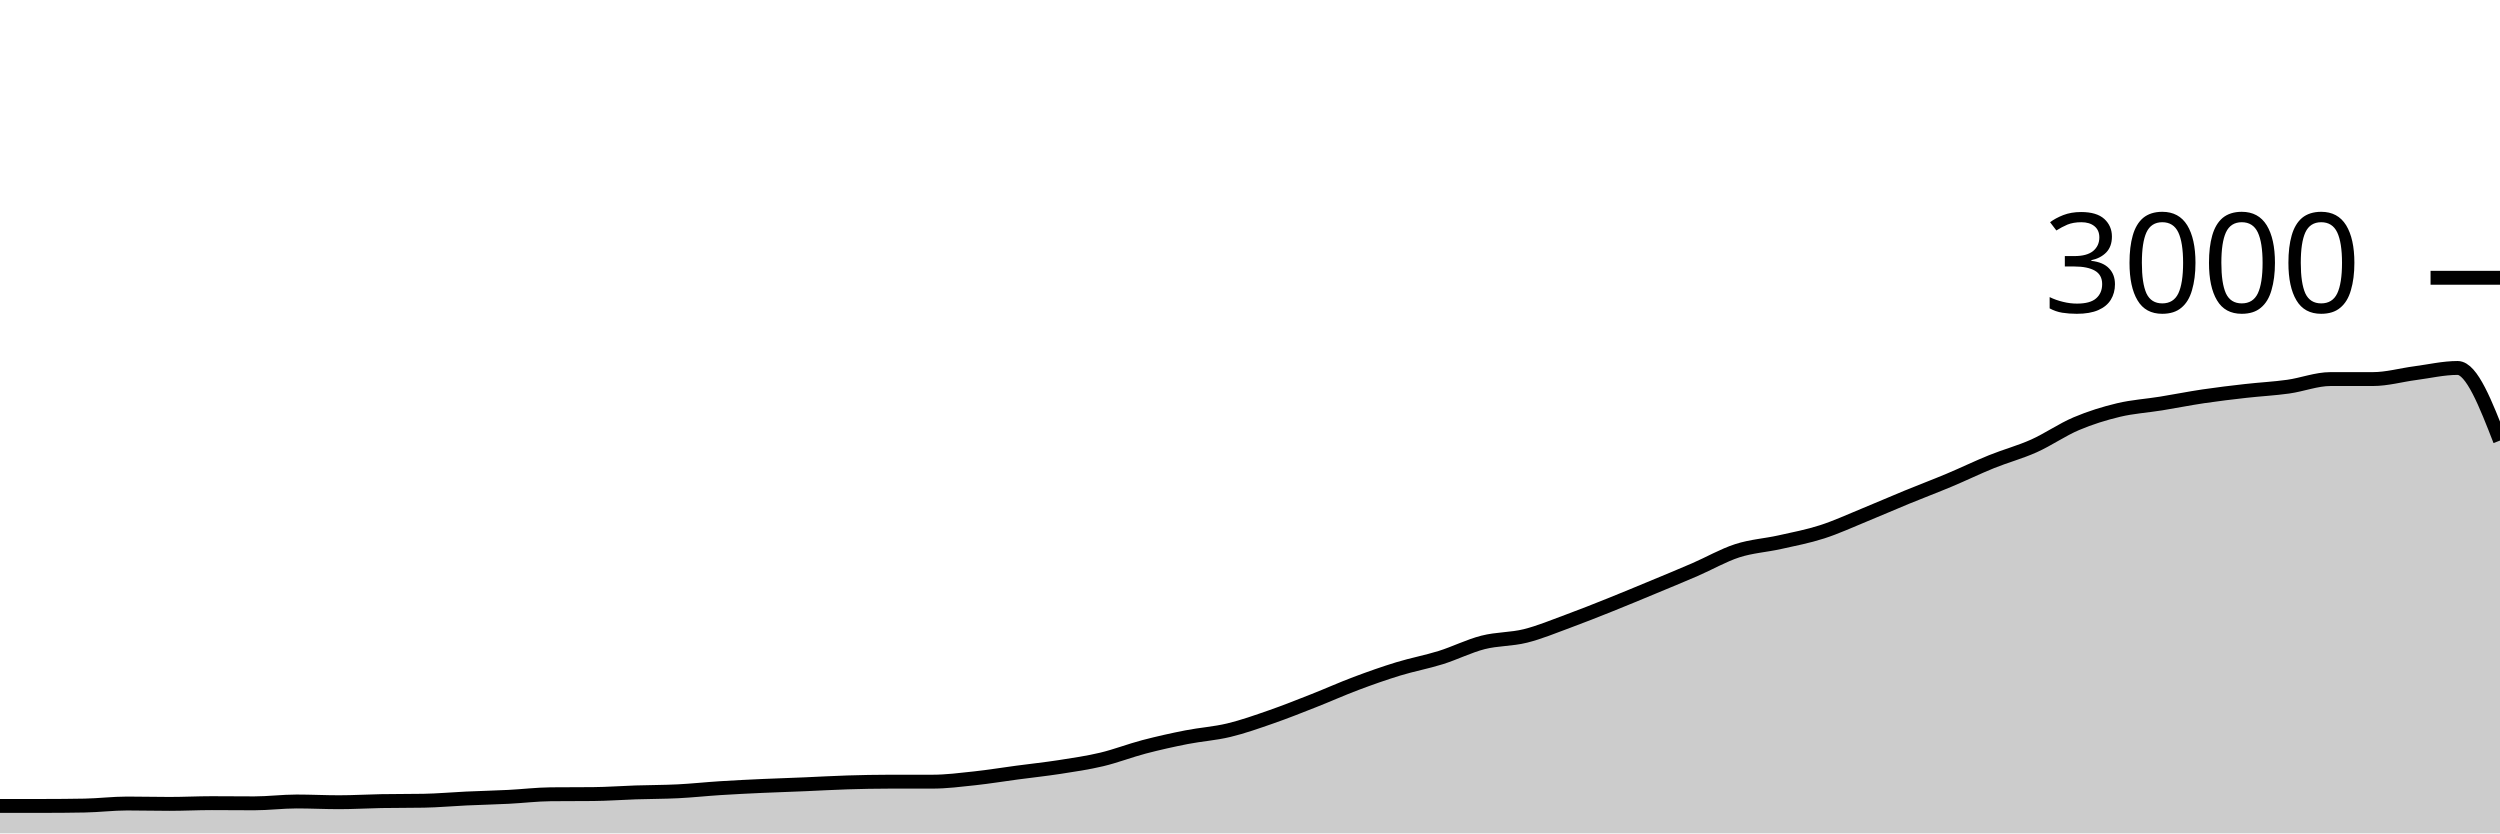
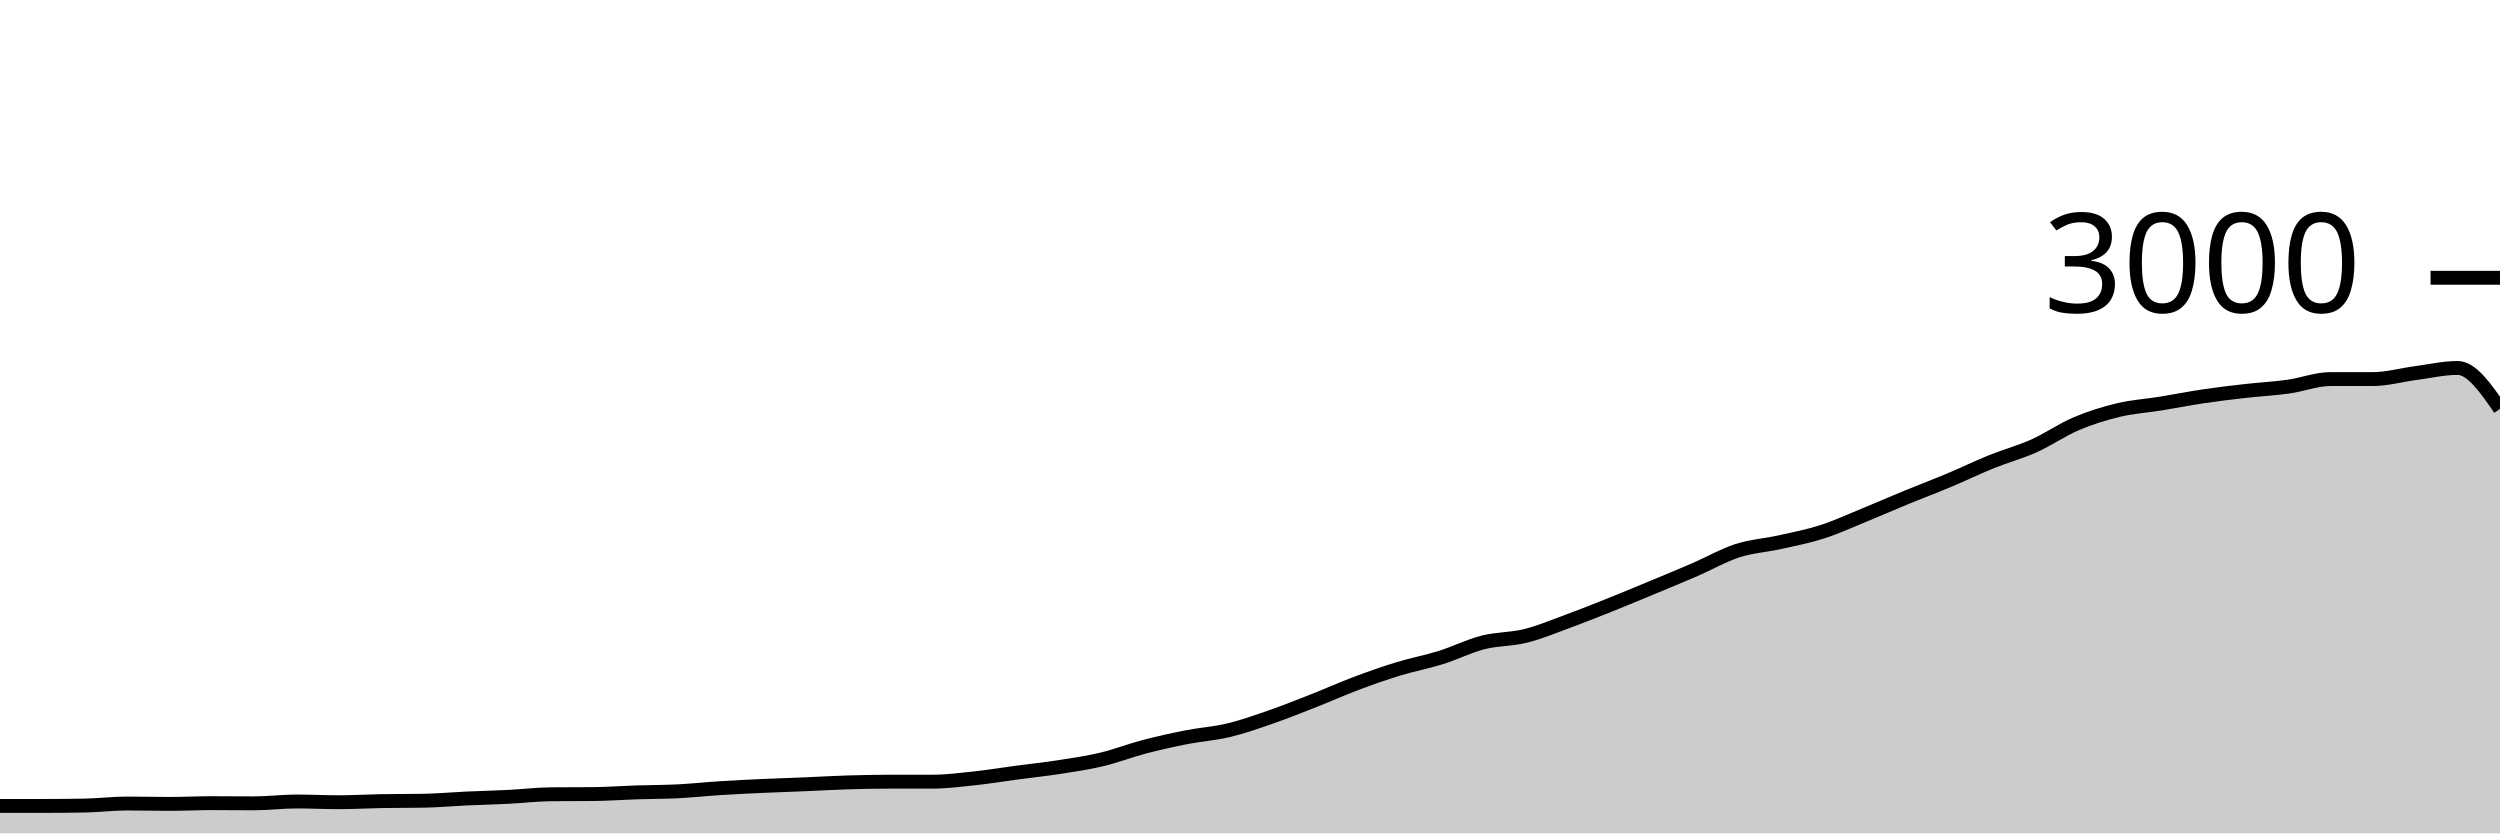
<svg xmlns="http://www.w3.org/2000/svg" viewBox="0 0 180 60">
  <g transform="translate(0,20)">
-     <path class="area" fill="rgba(0, 0, 0, 0.2)" d="M0,38.027C1.017,38.027,2.034,38.027,3.051,38.027C4.068,38.027,5.085,38.018,6.102,38C7.119,37.982,8.136,37.853,9.153,37.853C10.169,37.853,11.186,37.88,12.203,37.88C13.22,37.88,14.237,37.827,15.254,37.827C16.271,37.827,17.288,37.84,18.305,37.84C19.322,37.84,20.339,37.707,21.356,37.707C22.373,37.707,23.39,37.76,24.407,37.76C25.424,37.76,26.441,37.698,27.458,37.68C28.475,37.662,29.492,37.671,30.508,37.653C31.525,37.636,32.542,37.54,33.559,37.493C34.576,37.447,35.593,37.424,36.61,37.373C37.627,37.322,38.644,37.196,39.661,37.187C40.678,37.178,41.695,37.182,42.712,37.173C43.729,37.164,44.746,37.087,45.763,37.053C46.78,37.02,47.797,37.024,48.814,36.973C49.831,36.922,50.847,36.811,51.864,36.747C52.881,36.682,53.898,36.633,54.915,36.587C55.932,36.54,56.949,36.509,57.966,36.467C58.983,36.424,60,36.364,61.017,36.333C62.034,36.302,63.051,36.28,64.068,36.28C65.085,36.28,66.102,36.28,67.119,36.28C68.136,36.28,69.153,36.149,70.169,36.04C71.186,35.931,72.203,35.762,73.22,35.627C74.237,35.491,75.254,35.384,76.271,35.227C77.288,35.069,78.305,34.922,79.322,34.68C80.339,34.438,81.356,34.04,82.373,33.773C83.39,33.507,84.407,33.28,85.424,33.08C86.441,32.88,87.458,32.818,88.475,32.573C89.492,32.329,90.508,31.967,91.525,31.613C92.542,31.26,93.559,30.853,94.576,30.453C95.593,30.053,96.61,29.596,97.627,29.213C98.644,28.831,99.661,28.471,100.678,28.16C101.695,27.849,102.712,27.664,103.729,27.347C104.746,27.029,105.763,26.513,106.78,26.253C107.797,25.993,108.814,26.04,109.831,25.787C110.847,25.533,111.864,25.107,112.881,24.733C113.898,24.36,114.915,23.953,115.932,23.547C116.949,23.14,117.966,22.716,118.983,22.293C120,21.871,121.017,21.453,122.034,21.013C123.051,20.573,124.068,19.982,125.085,19.653C126.102,19.324,127.119,19.267,128.136,19.04C129.153,18.813,130.169,18.62,131.186,18.293C132.203,17.967,133.22,17.496,134.237,17.08C135.254,16.664,136.271,16.218,137.288,15.8C138.305,15.382,139.322,15,140.339,14.573C141.356,14.147,142.373,13.651,143.39,13.24C144.407,12.829,145.424,12.562,146.441,12.107C147.458,11.651,148.475,10.938,149.492,10.507C150.508,10.076,151.525,9.762,152.542,9.52C153.559,9.278,154.576,9.218,155.593,9.053C156.61,8.889,157.627,8.684,158.644,8.533C159.661,8.382,160.678,8.262,161.695,8.147C162.712,8.031,163.729,7.982,164.746,7.84C165.763,7.698,166.78,7.293,167.797,7.293C168.814,7.293,169.831,7.293,170.847,7.293C171.864,7.293,172.881,7,173.898,6.867C174.915,6.733,175.932,6.493,176.949,6.493C177.966,6.493,178.983,9.107,180,11.72L180,40C178.983,40,177.966,40,176.949,40C175.932,40,174.915,40,173.898,40C172.881,40,171.864,40,170.847,40C169.831,40,168.814,40,167.797,40C166.78,40,165.763,40,164.746,40C163.729,40,162.712,40,161.695,40C160.678,40,159.661,40,158.644,40C157.627,40,156.61,40,155.593,40C154.576,40,153.559,40,152.542,40C151.525,40,150.508,40,149.492,40C148.475,40,147.458,40,146.441,40C145.424,40,144.407,40,143.39,40C142.373,40,141.356,40,140.339,40C139.322,40,138.305,40,137.288,40C136.271,40,135.254,40,134.237,40C133.22,40,132.203,40,131.186,40C130.169,40,129.153,40,128.136,40C127.119,40,126.102,40,125.085,40C124.068,40,123.051,40,122.034,40C121.017,40,120,40,118.983,40C117.966,40,116.949,40,115.932,40C114.915,40,113.898,40,112.881,40C111.864,40,110.847,40,109.831,40C108.814,40,107.797,40,106.78,40C105.763,40,104.746,40,103.729,40C102.712,40,101.695,40,100.678,40C99.661,40,98.644,40,97.627,40C96.61,40,95.593,40,94.576,40C93.559,40,92.542,40,91.525,40C90.508,40,89.492,40,88.475,40C87.458,40,86.441,40,85.424,40C84.407,40,83.39,40,82.373,40C81.356,40,80.339,40,79.322,40C78.305,40,77.288,40,76.271,40C75.254,40,74.237,40,73.22,40C72.203,40,71.186,40,70.169,40C69.153,40,68.136,40,67.119,40C66.102,40,65.085,40,64.068,40C63.051,40,62.034,40,61.017,40C60,40,58.983,40,57.966,40C56.949,40,55.932,40,54.915,40C53.898,40,52.881,40,51.864,40C50.847,40,49.831,40,48.814,40C47.797,40,46.78,40,45.763,40C44.746,40,43.729,40,42.712,40C41.695,40,40.678,40,39.661,40C38.644,40,37.627,40,36.61,40C35.593,40,34.576,40,33.559,40C32.542,40,31.525,40,30.508,40C29.492,40,28.475,40,27.458,40C26.441,40,25.424,40,24.407,40C23.39,40,22.373,40,21.356,40C20.339,40,19.322,40,18.305,40C17.288,40,16.271,40,15.254,40C14.237,40,13.22,40,12.203,40C11.186,40,10.169,40,9.153,40C8.136,40,7.119,40,6.102,40C5.085,40,4.068,40,3.051,40C2.034,40,1.017,40,0,40Z" />
-     <path class="line" stroke="black" fill="none" d="M0,38.027C1.017,38.027,2.034,38.027,3.051,38.027C4.068,38.027,5.085,38.018,6.102,38C7.119,37.982,8.136,37.853,9.153,37.853C10.169,37.853,11.186,37.88,12.203,37.88C13.22,37.88,14.237,37.827,15.254,37.827C16.271,37.827,17.288,37.84,18.305,37.84C19.322,37.84,20.339,37.707,21.356,37.707C22.373,37.707,23.39,37.76,24.407,37.76C25.424,37.76,26.441,37.698,27.458,37.68C28.475,37.662,29.492,37.671,30.508,37.653C31.525,37.636,32.542,37.54,33.559,37.493C34.576,37.447,35.593,37.424,36.61,37.373C37.627,37.322,38.644,37.196,39.661,37.187C40.678,37.178,41.695,37.182,42.712,37.173C43.729,37.164,44.746,37.087,45.763,37.053C46.78,37.02,47.797,37.024,48.814,36.973C49.831,36.922,50.847,36.811,51.864,36.747C52.881,36.682,53.898,36.633,54.915,36.587C55.932,36.54,56.949,36.509,57.966,36.467C58.983,36.424,60,36.364,61.017,36.333C62.034,36.302,63.051,36.28,64.068,36.28C65.085,36.28,66.102,36.28,67.119,36.28C68.136,36.28,69.153,36.149,70.169,36.04C71.186,35.931,72.203,35.762,73.22,35.627C74.237,35.491,75.254,35.384,76.271,35.227C77.288,35.069,78.305,34.922,79.322,34.68C80.339,34.438,81.356,34.04,82.373,33.773C83.39,33.507,84.407,33.28,85.424,33.08C86.441,32.88,87.458,32.818,88.475,32.573C89.492,32.329,90.508,31.967,91.525,31.613C92.542,31.26,93.559,30.853,94.576,30.453C95.593,30.053,96.61,29.596,97.627,29.213C98.644,28.831,99.661,28.471,100.678,28.16C101.695,27.849,102.712,27.664,103.729,27.347C104.746,27.029,105.763,26.513,106.78,26.253C107.797,25.993,108.814,26.04,109.831,25.787C110.847,25.533,111.864,25.107,112.881,24.733C113.898,24.36,114.915,23.953,115.932,23.547C116.949,23.14,117.966,22.716,118.983,22.293C120,21.871,121.017,21.453,122.034,21.013C123.051,20.573,124.068,19.982,125.085,19.653C126.102,19.324,127.119,19.267,128.136,19.04C129.153,18.813,130.169,18.62,131.186,18.293C132.203,17.967,133.22,17.496,134.237,17.08C135.254,16.664,136.271,16.218,137.288,15.8C138.305,15.382,139.322,15,140.339,14.573C141.356,14.147,142.373,13.651,143.39,13.24C144.407,12.829,145.424,12.562,146.441,12.107C147.458,11.651,148.475,10.938,149.492,10.507C150.508,10.076,151.525,9.762,152.542,9.52C153.559,9.278,154.576,9.218,155.593,9.053C156.61,8.889,157.627,8.684,158.644,8.533C159.661,8.382,160.678,8.262,161.695,8.147C162.712,8.031,163.729,7.982,164.746,7.84C165.763,7.698,166.78,7.293,167.797,7.293C168.814,7.293,169.831,7.293,170.847,7.293C171.864,7.293,172.881,7,173.898,6.867C174.915,6.733,175.932,6.493,176.949,6.493C177.966,6.493,178.983,9.107,180,11.72" />
+     <path class="area" fill="rgba(0, 0, 0, 0.2)" d="M0,38.027C1.017,38.027,2.034,38.027,3.051,38.027C4.068,38.027,5.085,38.018,6.102,38C7.119,37.982,8.136,37.853,9.153,37.853C10.169,37.853,11.186,37.88,12.203,37.88C13.22,37.88,14.237,37.827,15.254,37.827C16.271,37.827,17.288,37.84,18.305,37.84C19.322,37.84,20.339,37.707,21.356,37.707C22.373,37.707,23.39,37.76,24.407,37.76C25.424,37.76,26.441,37.698,27.458,37.68C28.475,37.662,29.492,37.671,30.508,37.653C31.525,37.636,32.542,37.54,33.559,37.493C34.576,37.447,35.593,37.424,36.61,37.373C37.627,37.322,38.644,37.196,39.661,37.187C40.678,37.178,41.695,37.182,42.712,37.173C43.729,37.164,44.746,37.087,45.763,37.053C46.78,37.02,47.797,37.024,48.814,36.973C49.831,36.922,50.847,36.811,51.864,36.747C52.881,36.682,53.898,36.633,54.915,36.587C55.932,36.54,56.949,36.509,57.966,36.467C58.983,36.424,60,36.364,61.017,36.333C62.034,36.302,63.051,36.28,64.068,36.28C65.085,36.28,66.102,36.28,67.119,36.28C68.136,36.28,69.153,36.149,70.169,36.04C71.186,35.931,72.203,35.762,73.22,35.627C74.237,35.491,75.254,35.384,76.271,35.227C77.288,35.069,78.305,34.922,79.322,34.68C80.339,34.438,81.356,34.04,82.373,33.773C83.39,33.507,84.407,33.28,85.424,33.08C86.441,32.88,87.458,32.818,88.475,32.573C89.492,32.329,90.508,31.967,91.525,31.613C92.542,31.26,93.559,30.853,94.576,30.453C95.593,30.053,96.61,29.596,97.627,29.213C98.644,28.831,99.661,28.471,100.678,28.16C101.695,27.849,102.712,27.664,103.729,27.347C104.746,27.029,105.763,26.513,106.78,26.253C107.797,25.993,108.814,26.04,109.831,25.787C110.847,25.533,111.864,25.107,112.881,24.733C113.898,24.36,114.915,23.953,115.932,23.547C116.949,23.14,117.966,22.716,118.983,22.293C120,21.871,121.017,21.453,122.034,21.013C123.051,20.573,124.068,19.982,125.085,19.653C126.102,19.324,127.119,19.267,128.136,19.04C129.153,18.813,130.169,18.62,131.186,18.293C132.203,17.967,133.22,17.496,134.237,17.08C135.254,16.664,136.271,16.218,137.288,15.8C138.305,15.382,139.322,15,140.339,14.573C141.356,14.147,142.373,13.651,143.39,13.24C144.407,12.829,145.424,12.562,146.441,12.107C147.458,11.651,148.475,10.938,149.492,10.507C150.508,10.076,151.525,9.762,152.542,9.52C153.559,9.278,154.576,9.218,155.593,9.053C156.61,8.889,157.627,8.684,158.644,8.533C159.661,8.382,160.678,8.262,161.695,8.147C162.712,8.031,163.729,7.982,164.746,7.84C165.763,7.698,166.78,7.293,167.797,7.293C168.814,7.293,169.831,7.293,170.847,7.293C171.864,7.293,172.881,7,173.898,6.867C174.915,6.733,175.932,6.493,176.949,6.493C177.966,6.493,178.983,7.967,180,9.44L180,40C178.983,40,177.966,40,176.949,40C175.932,40,174.915,40,173.898,40C172.881,40,171.864,40,170.847,40C169.831,40,168.814,40,167.797,40C166.78,40,165.763,40,164.746,40C163.729,40,162.712,40,161.695,40C160.678,40,159.661,40,158.644,40C157.627,40,156.61,40,155.593,40C154.576,40,153.559,40,152.542,40C151.525,40,150.508,40,149.492,40C148.475,40,147.458,40,146.441,40C145.424,40,144.407,40,143.39,40C142.373,40,141.356,40,140.339,40C139.322,40,138.305,40,137.288,40C136.271,40,135.254,40,134.237,40C133.22,40,132.203,40,131.186,40C130.169,40,129.153,40,128.136,40C127.119,40,126.102,40,125.085,40C124.068,40,123.051,40,122.034,40C121.017,40,120,40,118.983,40C117.966,40,116.949,40,115.932,40C114.915,40,113.898,40,112.881,40C111.864,40,110.847,40,109.831,40C108.814,40,107.797,40,106.78,40C105.763,40,104.746,40,103.729,40C102.712,40,101.695,40,100.678,40C99.661,40,98.644,40,97.627,40C96.61,40,95.593,40,94.576,40C93.559,40,92.542,40,91.525,40C90.508,40,89.492,40,88.475,40C87.458,40,86.441,40,85.424,40C84.407,40,83.39,40,82.373,40C81.356,40,80.339,40,79.322,40C78.305,40,77.288,40,76.271,40C75.254,40,74.237,40,73.22,40C72.203,40,71.186,40,70.169,40C69.153,40,68.136,40,67.119,40C66.102,40,65.085,40,64.068,40C63.051,40,62.034,40,61.017,40C60,40,58.983,40,57.966,40C56.949,40,55.932,40,54.915,40C53.898,40,52.881,40,51.864,40C50.847,40,49.831,40,48.814,40C47.797,40,46.78,40,45.763,40C44.746,40,43.729,40,42.712,40C41.695,40,40.678,40,39.661,40C38.644,40,37.627,40,36.61,40C35.593,40,34.576,40,33.559,40C32.542,40,31.525,40,30.508,40C29.492,40,28.475,40,27.458,40C26.441,40,25.424,40,24.407,40C23.39,40,22.373,40,21.356,40C20.339,40,19.322,40,18.305,40C17.288,40,16.271,40,15.254,40C14.237,40,13.22,40,12.203,40C11.186,40,10.169,40,9.153,40C8.136,40,7.119,40,6.102,40C5.085,40,4.068,40,3.051,40C2.034,40,1.017,40,0,40Z" />
+     <path class="line" stroke="black" fill="none" d="M0,38.027C1.017,38.027,2.034,38.027,3.051,38.027C4.068,38.027,5.085,38.018,6.102,38C7.119,37.982,8.136,37.853,9.153,37.853C10.169,37.853,11.186,37.88,12.203,37.88C13.22,37.88,14.237,37.827,15.254,37.827C16.271,37.827,17.288,37.84,18.305,37.84C19.322,37.84,20.339,37.707,21.356,37.707C22.373,37.707,23.39,37.76,24.407,37.76C25.424,37.76,26.441,37.698,27.458,37.68C28.475,37.662,29.492,37.671,30.508,37.653C31.525,37.636,32.542,37.54,33.559,37.493C34.576,37.447,35.593,37.424,36.61,37.373C37.627,37.322,38.644,37.196,39.661,37.187C40.678,37.178,41.695,37.182,42.712,37.173C43.729,37.164,44.746,37.087,45.763,37.053C46.78,37.02,47.797,37.024,48.814,36.973C49.831,36.922,50.847,36.811,51.864,36.747C52.881,36.682,53.898,36.633,54.915,36.587C55.932,36.54,56.949,36.509,57.966,36.467C58.983,36.424,60,36.364,61.017,36.333C62.034,36.302,63.051,36.28,64.068,36.28C65.085,36.28,66.102,36.28,67.119,36.28C68.136,36.28,69.153,36.149,70.169,36.04C71.186,35.931,72.203,35.762,73.22,35.627C74.237,35.491,75.254,35.384,76.271,35.227C77.288,35.069,78.305,34.922,79.322,34.68C80.339,34.438,81.356,34.04,82.373,33.773C83.39,33.507,84.407,33.28,85.424,33.08C86.441,32.88,87.458,32.818,88.475,32.573C89.492,32.329,90.508,31.967,91.525,31.613C92.542,31.26,93.559,30.853,94.576,30.453C95.593,30.053,96.61,29.596,97.627,29.213C98.644,28.831,99.661,28.471,100.678,28.16C101.695,27.849,102.712,27.664,103.729,27.347C104.746,27.029,105.763,26.513,106.78,26.253C107.797,25.993,108.814,26.04,109.831,25.787C110.847,25.533,111.864,25.107,112.881,24.733C113.898,24.36,114.915,23.953,115.932,23.547C116.949,23.14,117.966,22.716,118.983,22.293C120,21.871,121.017,21.453,122.034,21.013C123.051,20.573,124.068,19.982,125.085,19.653C126.102,19.324,127.119,19.267,128.136,19.04C129.153,18.813,130.169,18.62,131.186,18.293C132.203,17.967,133.22,17.496,134.237,17.08C135.254,16.664,136.271,16.218,137.288,15.8C138.305,15.382,139.322,15,140.339,14.573C141.356,14.147,142.373,13.651,143.39,13.24C144.407,12.829,145.424,12.562,146.441,12.107C147.458,11.651,148.475,10.938,149.492,10.507C150.508,10.076,151.525,9.762,152.542,9.52C153.559,9.278,154.576,9.218,155.593,9.053C156.61,8.889,157.627,8.684,158.644,8.533C159.661,8.382,160.678,8.262,161.695,8.147C162.712,8.031,163.729,7.982,164.746,7.84C165.763,7.698,166.78,7.293,167.797,7.293C168.814,7.293,169.831,7.293,170.847,7.293C171.864,7.293,172.881,7,173.898,6.867C174.915,6.733,175.932,6.493,176.949,6.493C177.966,6.493,178.983,7.967,180,9.44" />
    <path class="axis-ceiling" stroke-width="1" stroke="black" fill="none" d="M175,0L180,0" />
    <text class="axis-ceiling-label" font-family="sans-serif" text-anchor="end" font-size="10px" x="170" y="2.5">3000</text>
  </g>
</svg>
